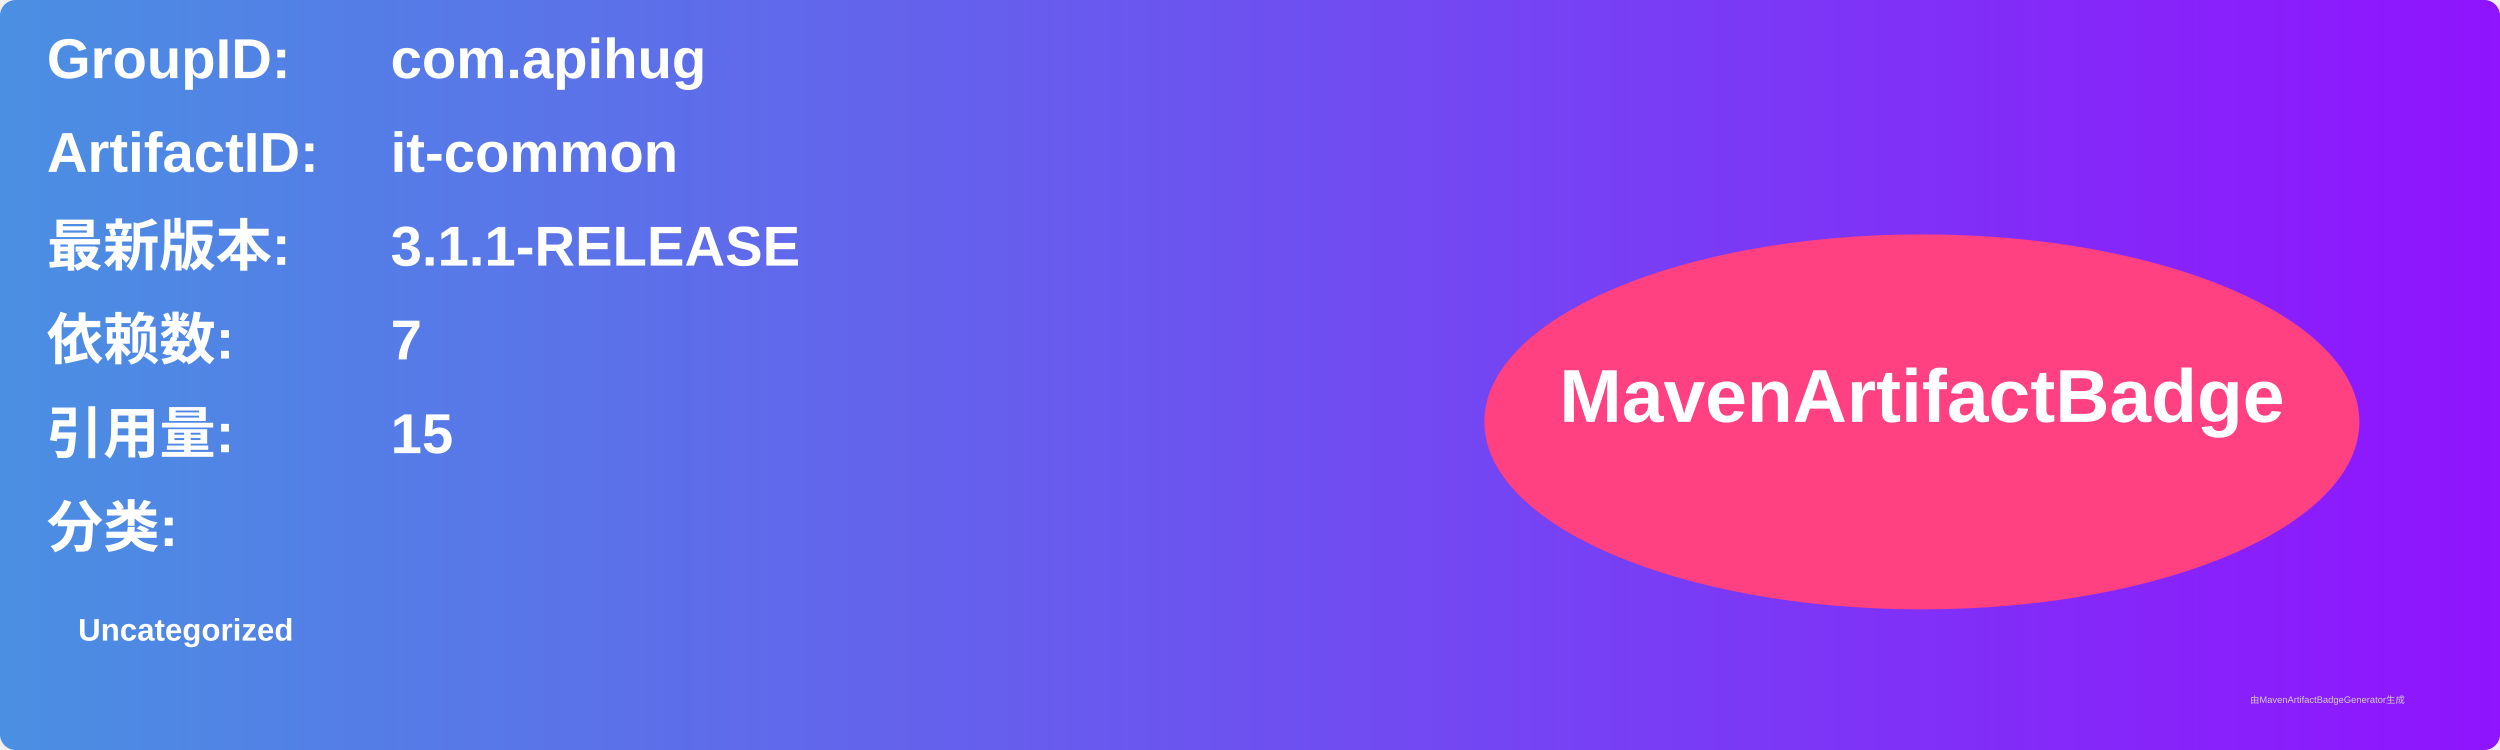
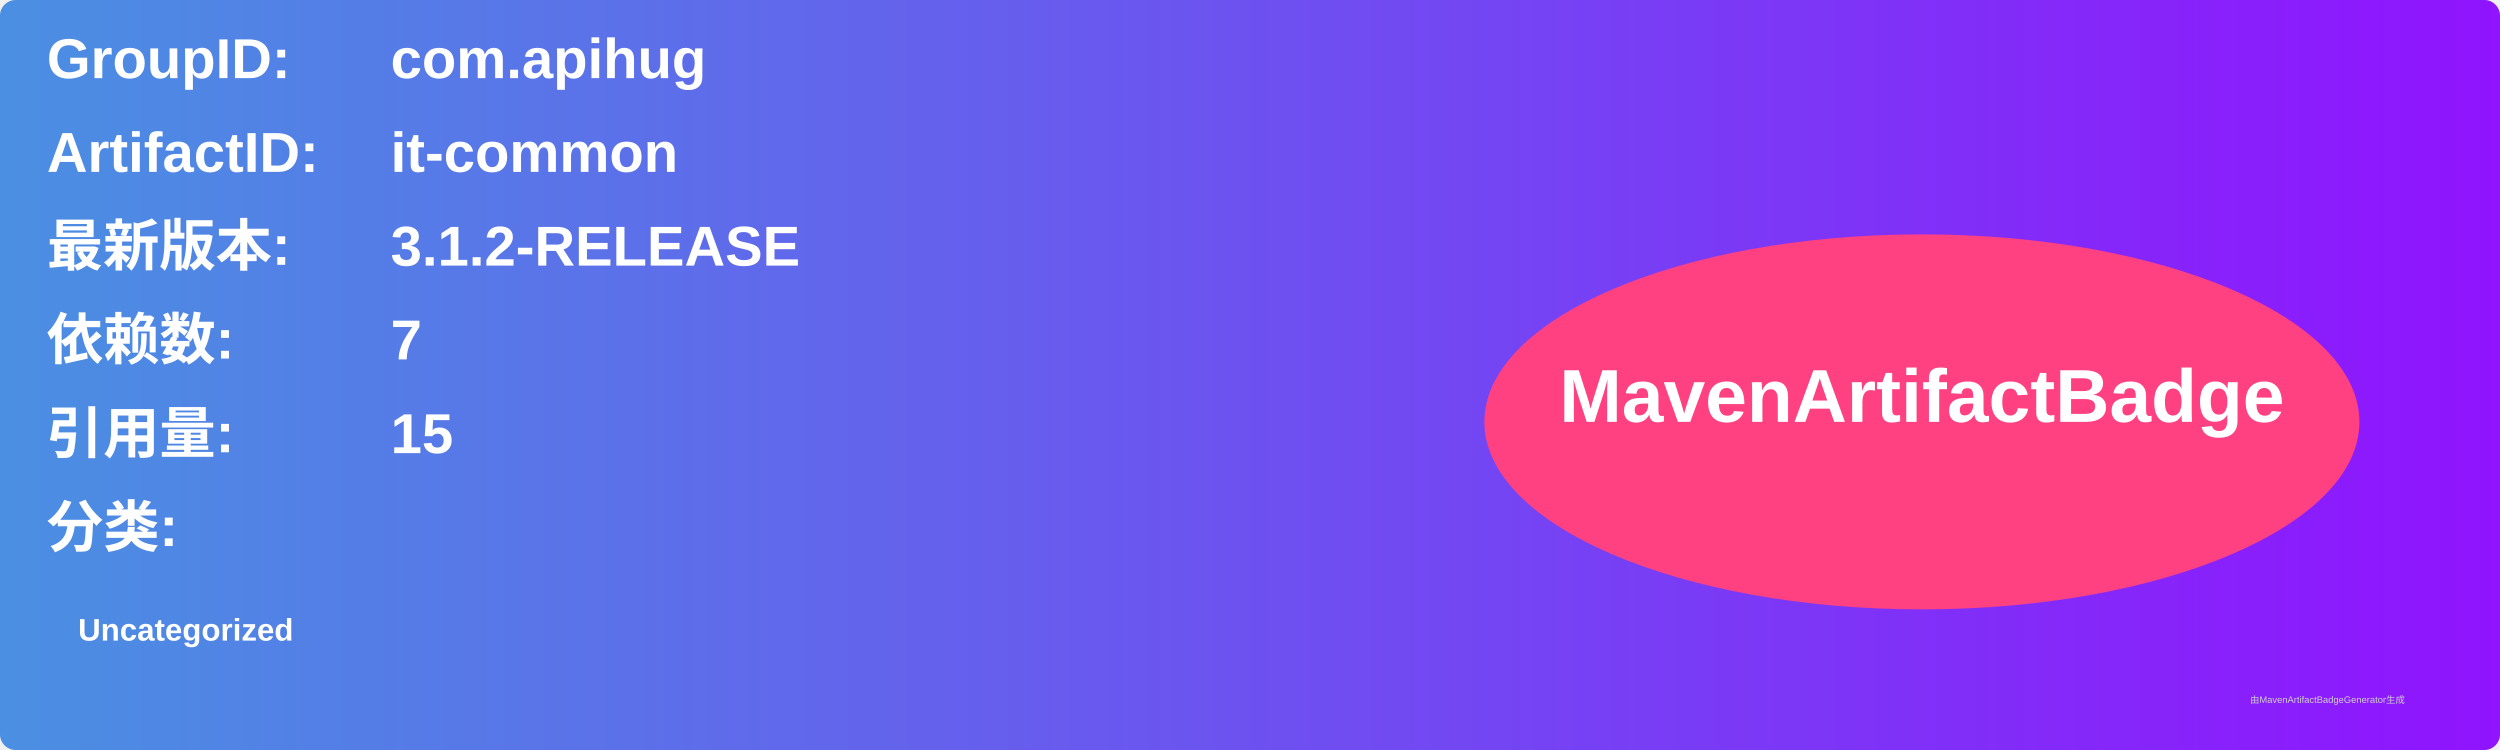
<svg xmlns="http://www.w3.org/2000/svg" width="800" height="240" viewBox="0 0 800 240">
  <linearGradient id="grad" x1="0%" y1="0%" x2="100%" y2="0%">
    <stop offset="0%" stop-color="#4a90e2" />
    <stop offset="100%" stop-color="#9013fe" />
  </linearGradient>
  <rect width="100%" height="100%" rx="5" ry="5" fill="url(#grad)" />
  <g transform="translate(15, 15)">
    <text x="0" y="10" font-family="Arial" font-size="18" fill="white" font-weight="bold" width="260">GroupID:</text>
    <text x="110" y="10" font-family="Arial" font-size="18" fill="white" font-weight="bold" width="460">com.apihug</text>
    <text x="0" y="40" font-family="Arial" font-size="18" fill="white" font-weight="bold" width="260">ArtifactID:</text>
    <text x="110" y="40" font-family="Arial" font-size="18" fill="white" font-weight="bold" width="460">it-common</text>
    <text x="0" y="70" font-family="Arial" font-size="18" fill="white" font-weight="bold">最新版本:</text>
    <text x="110" y="70" font-family="Arial" font-size="18" fill="white" font-weight="bold">
-       <tspan font-weight="bold">3.1.1-RELEASE</tspan>
+       <tspan font-weight="bold">3.1.2-RELEASE</tspan>
    </text>
    <text x="0" y="100" font-family="Arial" font-size="18" fill="white" font-weight="bold">依赖数: </text>
    <text x="110" y="100" font-family="Arial" font-size="18" fill="white">
      <tspan font-weight="bold">7</tspan>
    </text>
    <text x="0" y="130" font-family="Arial" font-size="18" fill="white" font-weight="bold">引用量: </text>
    <text x="110" y="130" font-family="Arial" font-size="18" fill="white">
      <tspan font-weight="bold">15</tspan>
    </text>
    <text x="0" y="160" font-family="Arial" font-size="18" fill="white" font-weight="bold">分类:</text>
    <text x="10" y="190" font-family="Arial" font-size="10" fill="white">
      <tspan font-weight="bold">Uncategorized</tspan>
    </text>
    <ellipse cx="600" cy="120" rx="140" ry="60" fill="#ff4081" />
    <text x="600" y="120" text-anchor="middle" font-family="Arial" font-size="24" fill="white" font-weight="bold">MavenArtifactBadge</text>
  </g>
  <text x="720" y="225" font-family="Arial" font-size="3" fill="#d0d0d0">由MavenArtifactBadgeGenerator生成</text>
</svg>
